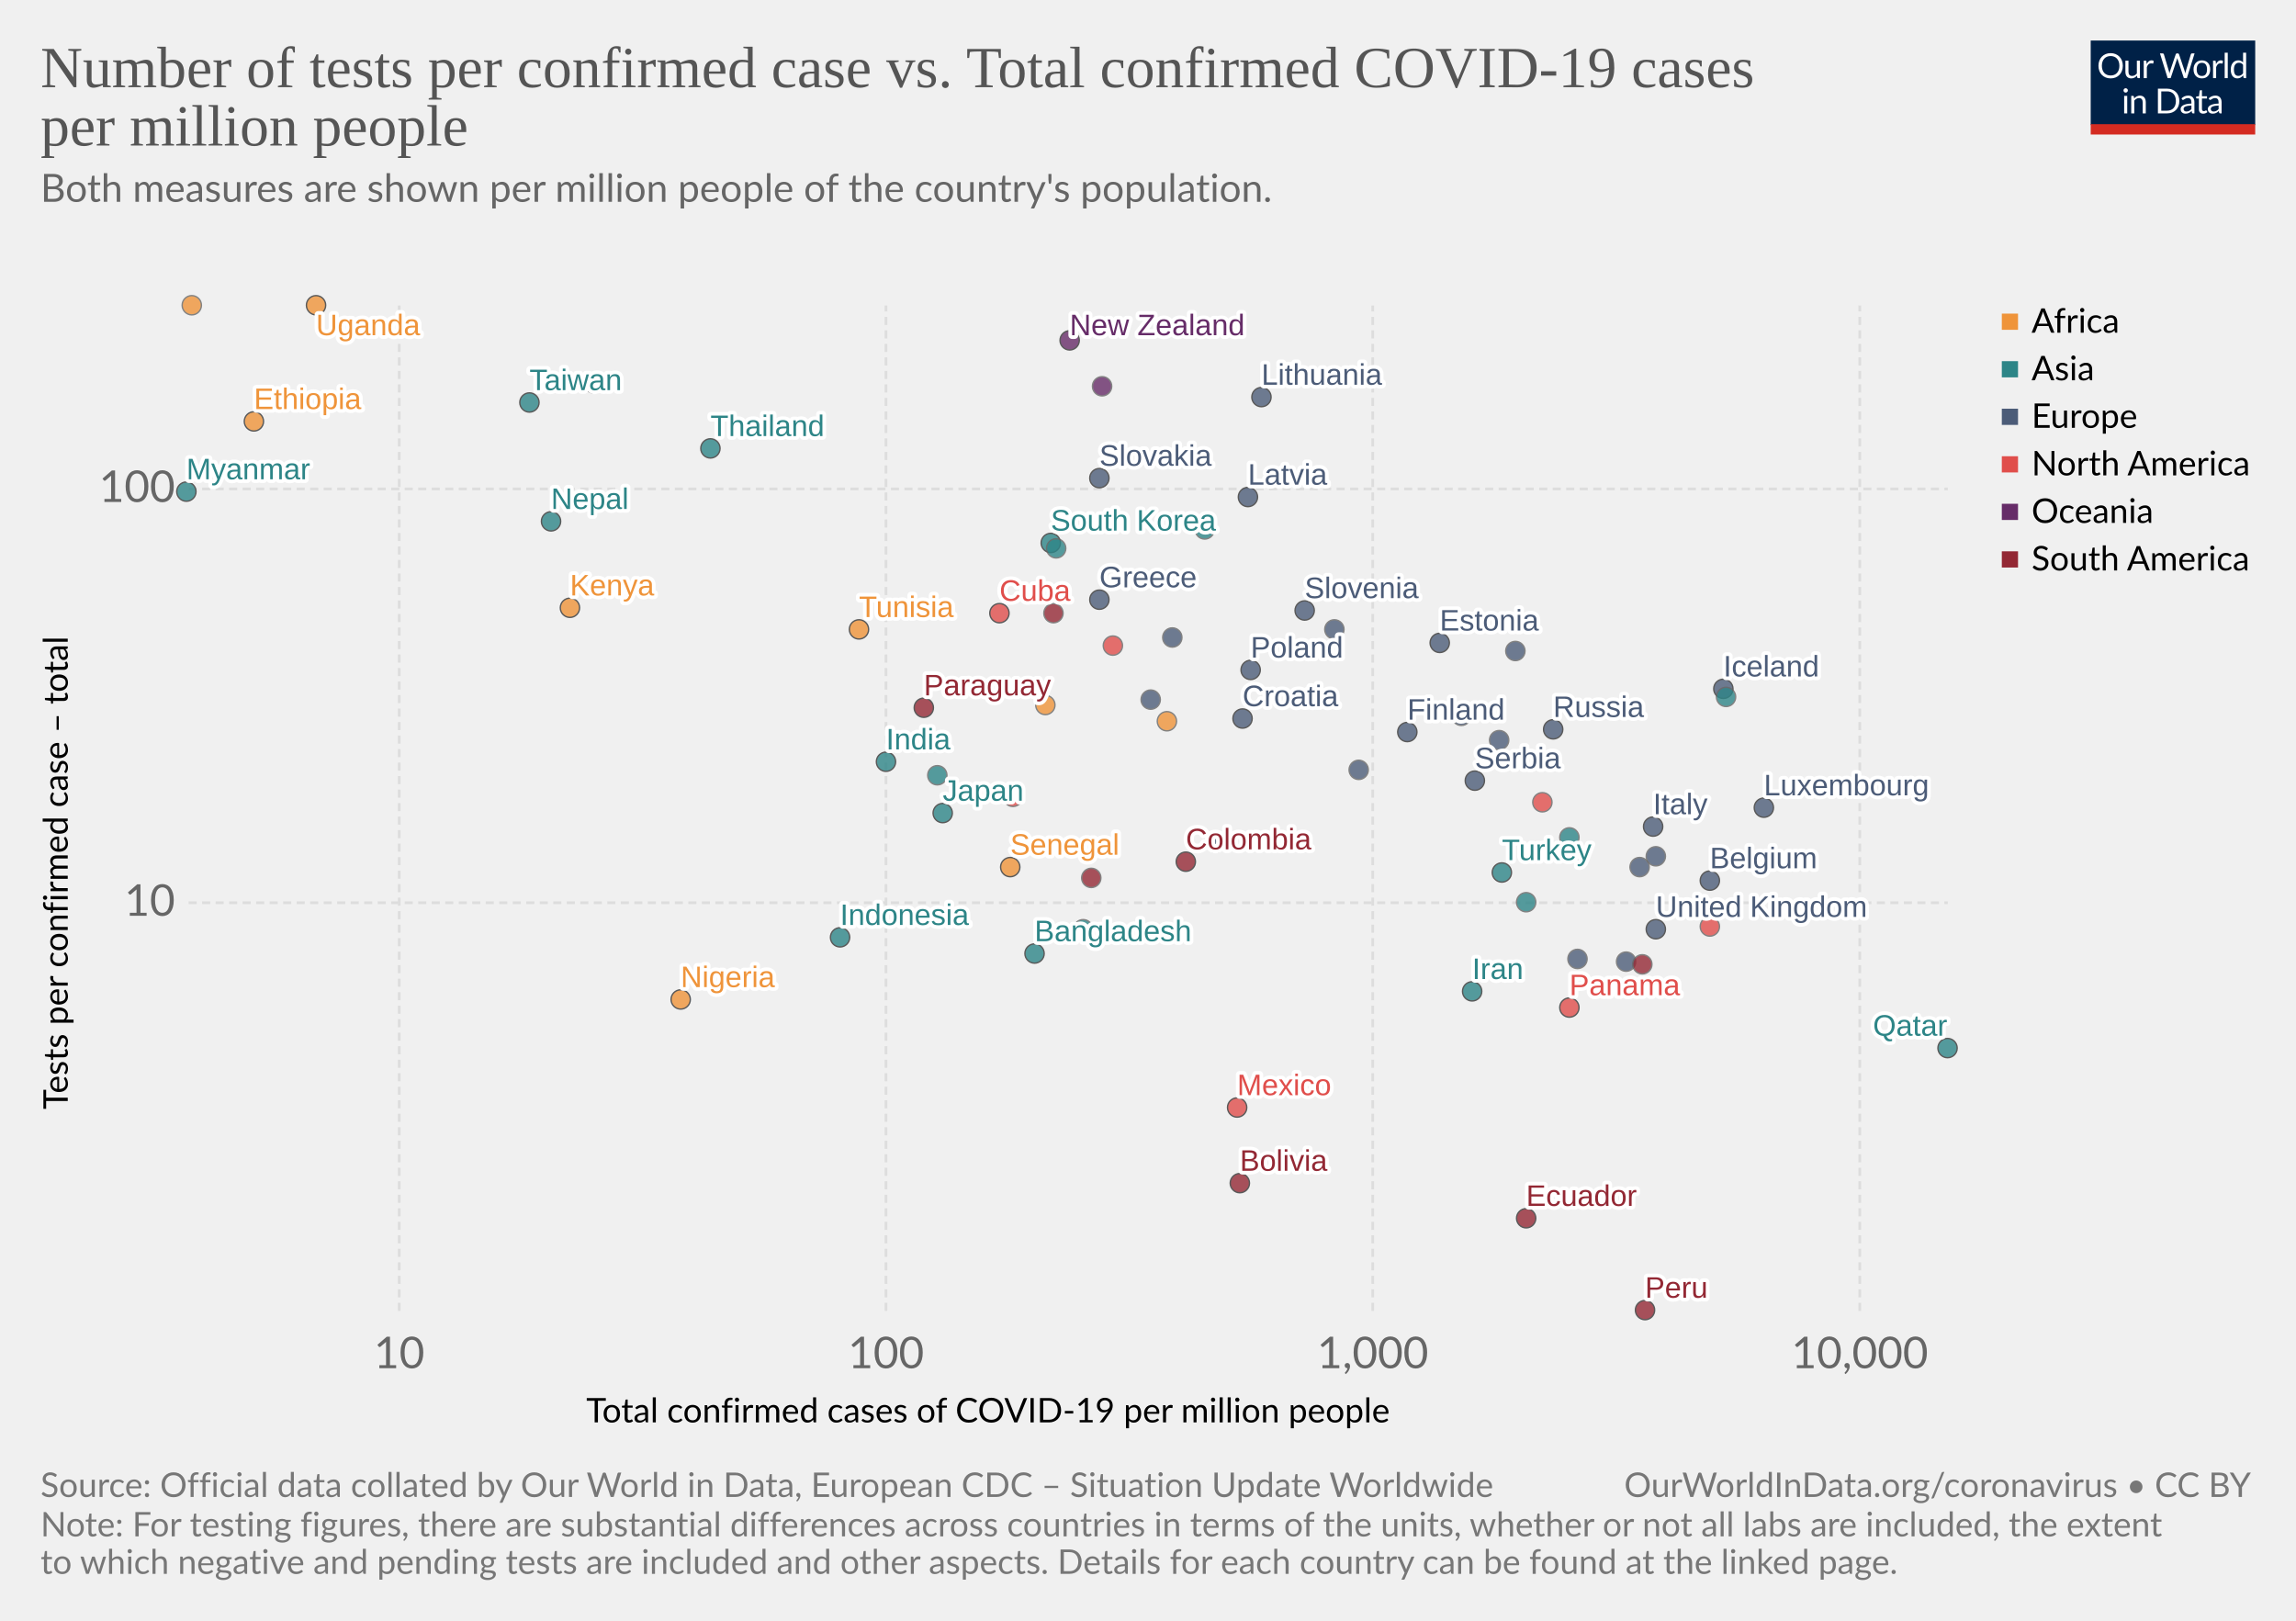
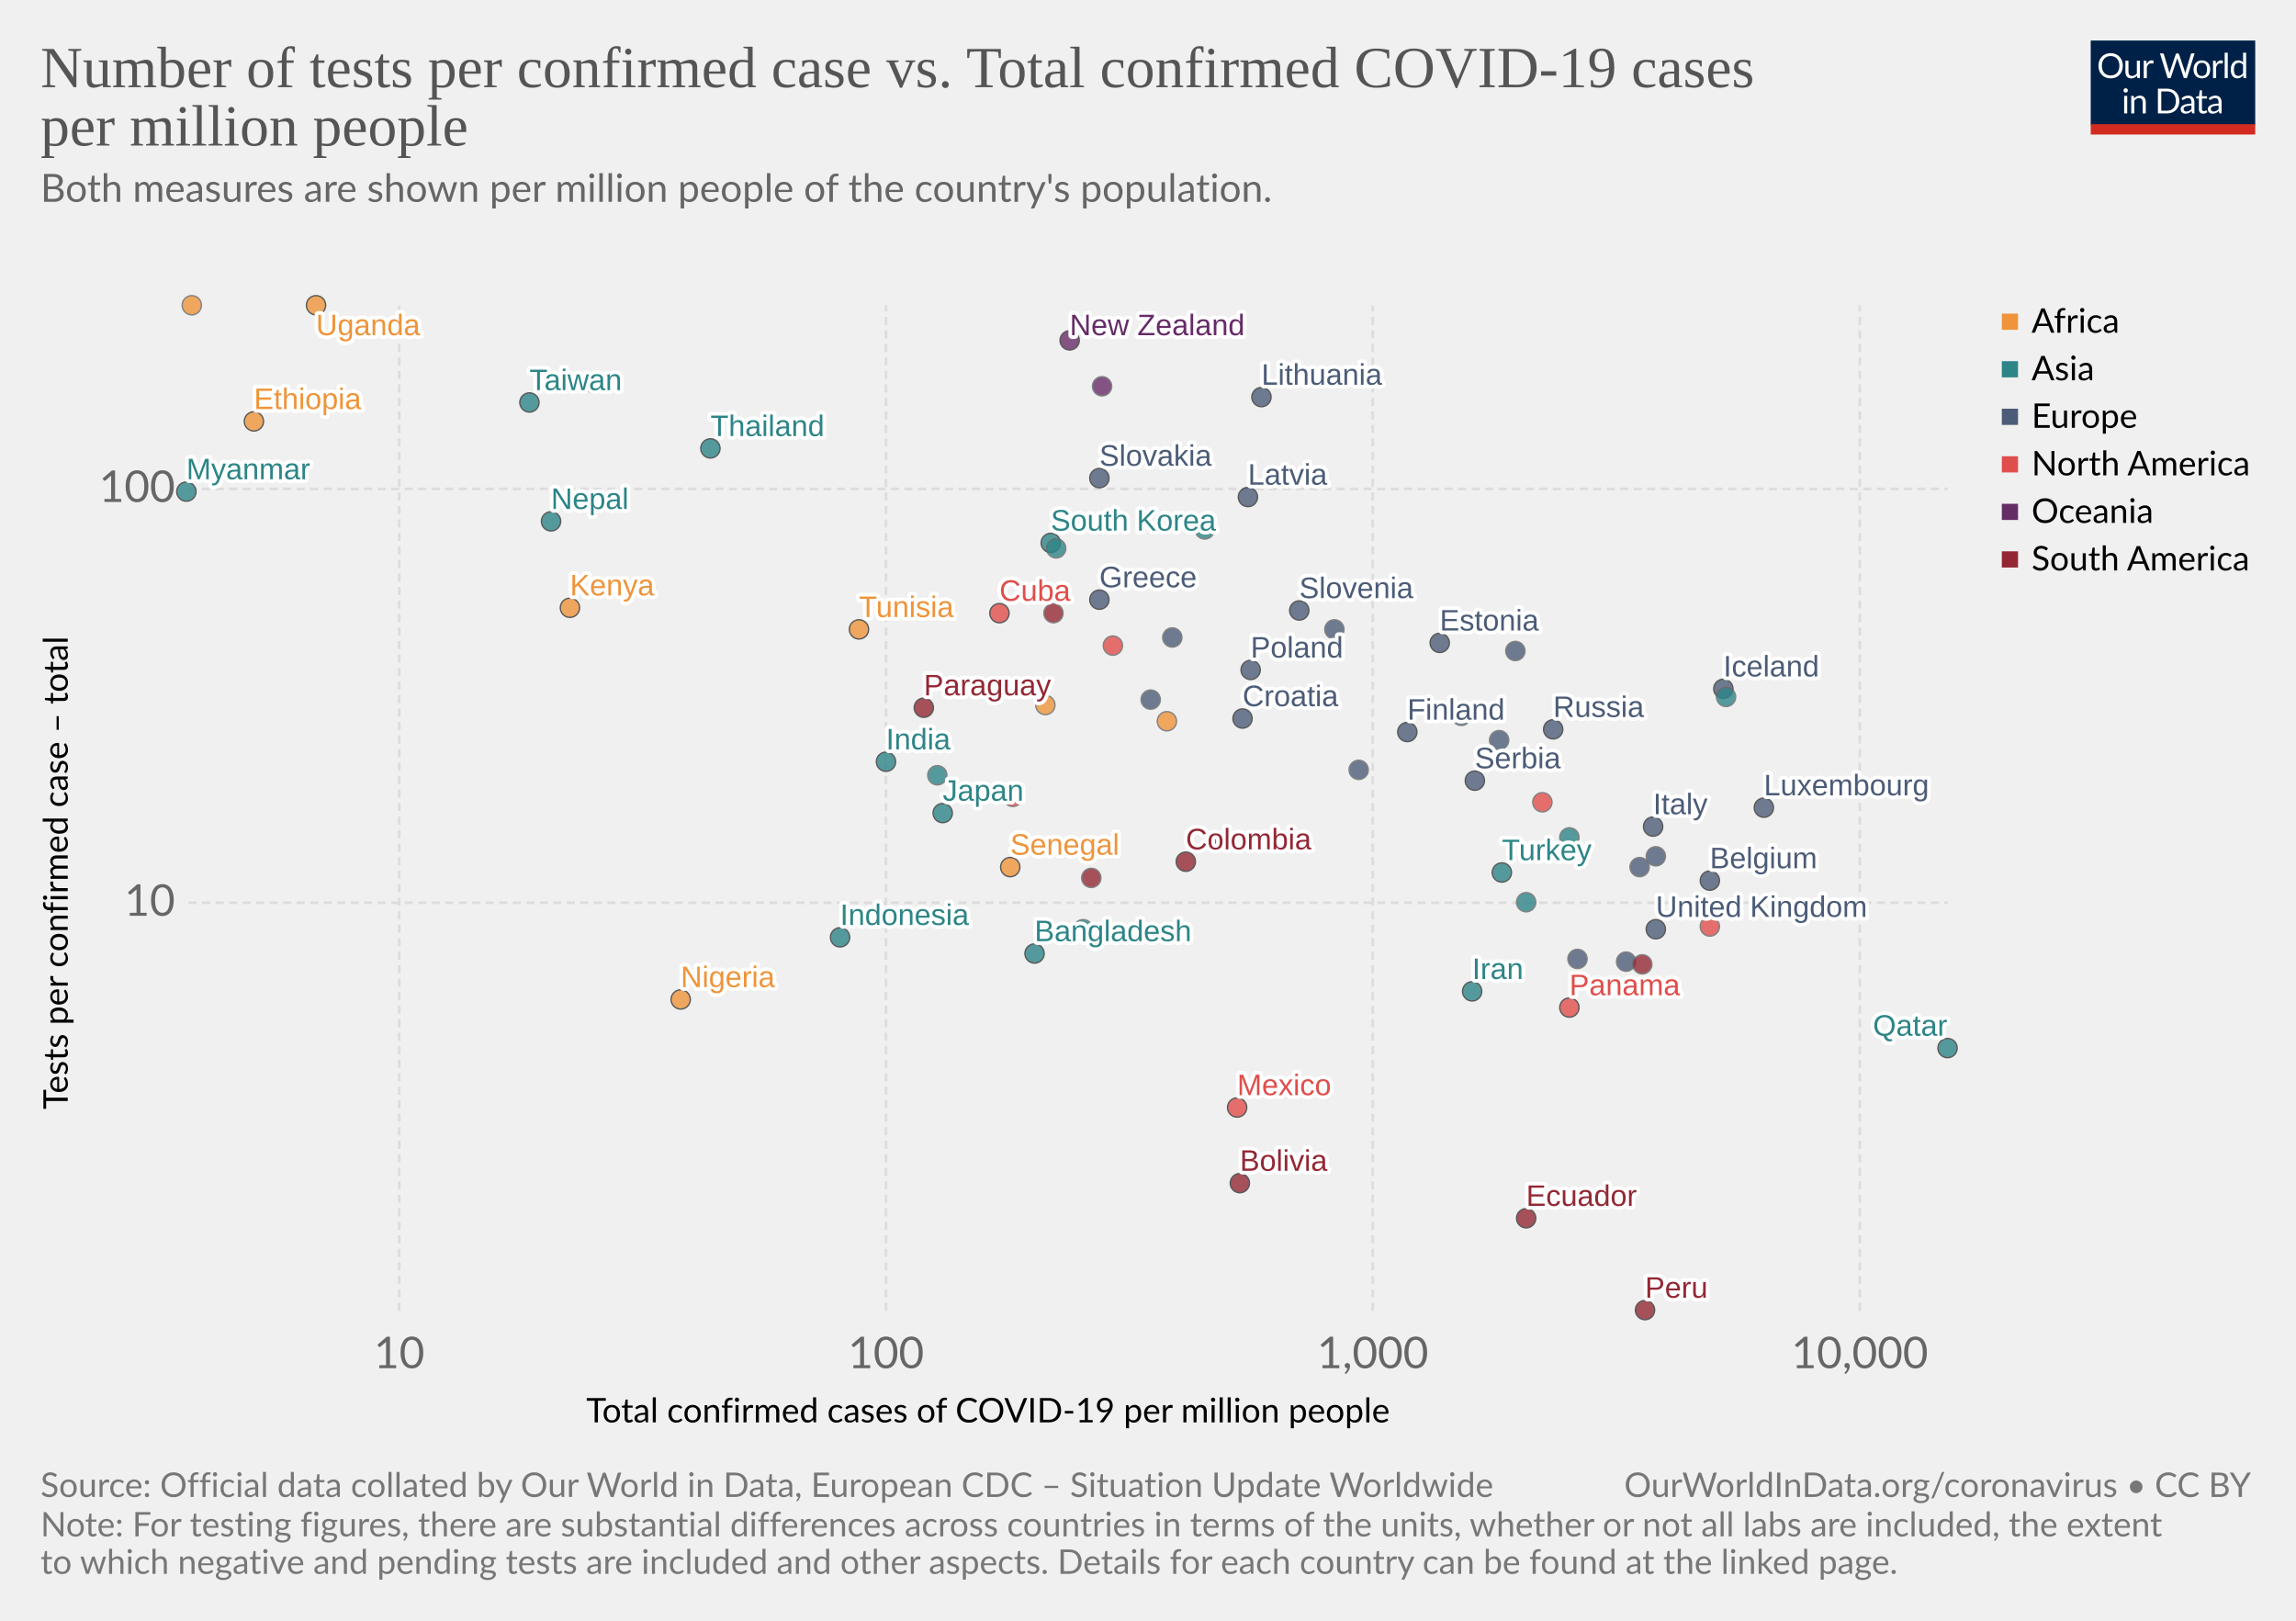
<svg xmlns="http://www.w3.org/2000/svg" version="1.1" style="background-color:#fff;-webkit-font-smoothing:antialiased" width="850" height="600" viewBox="0 0 850 600" font-family="Lato,'Helvetica Neue',Helvetica,Arial,sans-serif" font-size="18" text-rendering="optimizeLegibility">
  <g class="HeaderView">
    <g transform="matrix(.29 0 0 .29 774 15)">
      <svg width="210" height="120" viewBox="0 0 210 120" fill="none">
        <g clip-path="url(#clip0)">
          <path d="M0 0h210v107.89H0V0z" fill="#002147" />
          <path d="M40.98 32.25c0 2.36-.38 4.53-1.12 6.51a14.26 14.26 0 01-8.1 8.4c-1.9.78-4.02 1.17-6.34 1.17-2.31 0-4.42-.39-6.33-1.17a14.31 14.31 0 01-8.08-8.4 18.29 18.29 0 01-1.12-6.51c0-2.36.38-4.53 1.12-6.5.75-1.97 1.8-3.67 3.17-5.1 1.37-1.43 3-2.55 4.9-3.34 1.92-.8 4.03-1.19 6.34-1.19 2.32 0 4.43.4 6.34 1.19 1.92.8 3.56 1.9 4.93 3.34a14.87 14.87 0 013.17 5.1 18.1 18.1 0 011.12 6.5zm-4.38 0c0-1.94-.26-3.68-.8-5.22a10.91 10.91 0 00-2.24-3.89 9.68 9.68 0 00-3.52-2.46 11.95 11.95 0 00-4.62-.86c-1.68 0-3.21.28-4.6.86a9.88 9.88 0 00-3.54 2.46 10.91 10.91 0 00-2.24 3.9c-.53 1.53-.8 3.27-.8 5.2 0 1.94.27 3.68.8 5.22a11.17 11.17 0 002.24 3.9 10.01 10.01 0 003.55 2.44c1.38.56 2.9.83 4.6.83 1.7 0 3.24-.27 4.61-.83a9.8 9.8 0 003.52-2.44 11.17 11.17 0 002.25-3.9c.53-1.54.8-3.28.8-5.21zm26.22-6.54V48H60.5c-.56 0-.9-.27-1.05-.81l-.31-2.4a12.45 12.45 0 01-3.26 2.6c-1.2.64-2.58.96-4.13.96-1.22 0-2.3-.2-3.24-.6a6.52 6.52 0 01-2.33-1.7 7.37 7.37 0 01-1.43-2.67c-.3-1.04-.46-2.2-.46-3.45V25.7h3.91v14.22c0 1.68.38 2.99 1.15 3.91.77.93 1.96 1.39 3.54 1.39 1.16 0 2.24-.27 3.23-.82a10.42 10.42 0 002.8-2.28V25.7h3.91zm8.61 4.47a9.94 9.94 0 012.6-3.56 5.64 5.64 0 013.76-1.3c.47 0 .92.05 1.34.15.44.1.83.27 1.17.49L80 28.88c-.09.37-.3.55-.66.55-.2 0-.5-.04-.9-.13a6.21 6.21 0 00-3.24.18c-.54.2-1.03.5-1.47.92-.42.4-.81.9-1.17 1.5-.33.58-.64 1.26-.92 2.02V48h-3.94V25.71h2.25c.42 0 .72.08.88.25.16.16.27.44.33.83l.26 3.39zm61.16-13.7L122.75 48h-3.82l-7.99-24.05a21.95 21.95 0 01-.42-1.58 38.36 38.36 0 01-.44 1.58L102.05 48h-3.83L88.4 16.47h3.54c.38 0 .7.1.95.29.26.2.43.43.5.73l6.52 21.9c.1.4.2.83.28 1.28.1.46.2.94.29 1.46l.3-1.46c.12-.47.25-.9.38-1.27l7.41-21.91c.1-.25.26-.48.51-.69.27-.22.58-.33.95-.33h1.23c.38 0 .69.1.92.29.24.2.41.43.53.73l7.4 21.9a28.4 28.4 0 01.68 2.62 29.52 29.52 0 01.52-2.61l6.54-21.91c.07-.27.23-.5.48-.7.27-.21.58-.32.95-.32h3.32zm9.35 8.88c1.63 0 3.1.27 4.4.82a9.43 9.43 0 015.46 5.94c.5 1.4.74 2.98.74 4.73 0 1.76-.25 3.34-.74 4.75a9.43 9.43 0 01-5.46 5.92c-1.3.52-2.77.79-4.4.79-1.64 0-3.12-.27-4.44-.8a9.42 9.42 0 01-3.35-2.3c-.92-1-1.63-2.2-2.13-3.61-.49-1.41-.73-3-.73-4.75s.24-3.33.73-4.73c.5-1.43 1.2-2.64 2.13-3.63.93-1 2.04-1.77 3.35-2.31 1.32-.55 2.8-.82 4.44-.82zm0 19.89c2.2 0 3.84-.73 4.93-2.2 1.08-1.48 1.63-3.54 1.63-6.18 0-2.66-.55-4.72-1.63-6.2-1.09-1.49-2.73-2.23-4.93-2.23-1.12 0-2.09.2-2.93.57-.82.39-1.5.94-2.06 1.65-.55.72-.96 1.61-1.24 2.67-.26 1.04-.4 2.22-.4 3.54 0 2.64.55 4.7 1.64 6.18 1.1 1.47 2.76 2.2 4.99 2.2zm17.97-15.07a9.94 9.94 0 012.6-3.56 5.64 5.64 0 013.76-1.3c.47 0 .91.05 1.34.15.44.1.83.27 1.16.49l-.28 2.92c-.09.37-.31.55-.66.55-.2 0-.5-.04-.9-.13a6.2 6.2 0 00-3.24.18c-.54.2-1.03.5-1.47.92-.43.4-.82.9-1.17 1.5a13.1 13.1 0 00-.92 2.02V48h-3.94V25.71h2.24c.43 0 .72.08.88.25.17.16.28.44.33.83l.27 3.39zm15.04-14.59V48h-3.92V15.6h3.92zm19.55 15.43a6.22 6.22 0 00-2.38-2.05 6.7 6.7 0 00-2.86-.6c-2.07 0-3.66.75-4.77 2.23-1.12 1.48-1.68 3.6-1.68 6.33 0 1.46.13 2.7.38 3.74a7.29 7.29 0 001.1 2.56 4.35 4.35 0 001.78 1.45c.7.3 1.5.46 2.4.46 1.29 0 2.41-.3 3.36-.88a9.6 9.6 0 002.67-2.49V31.02zm3.91-15.43V48h-2.33c-.56 0-.9-.27-1.06-.81l-.35-2.71a12.13 12.13 0 01-3.25 2.77 8.28 8.28 0 01-4.23 1.06 7.31 7.31 0 01-6.14-2.9c-.73-.96-1.3-2.15-1.69-3.57a18.35 18.35 0 01.07-9.48 11.29 11.29 0 011.89-3.7 8.7 8.7 0 017.06-3.34 7.96 7.96 0 016.12 2.62V15.59h3.91zM46.61 70.71V93H42.7V70.71h3.91zm.84-7c0 .39-.08.75-.24 1.09-.15.32-.35.61-.62.88-.25.25-.55.44-.9.59a2.67 2.67 0 01-2.16 0 2.9 2.9 0 01-1.45-1.47 2.67 2.67 0 010-2.16c.15-.35.35-.65.6-.9.25-.27.53-.47.85-.62a2.67 2.67 0 012.16 0c.35.15.65.35.9.62.27.25.47.55.62.9.16.34.24.7.24 1.08zm7.97 10.24c.49-.54 1-1.04 1.54-1.48a9.85 9.85 0 013.66-1.84 8.96 8.96 0 015.43.35c.94.4 1.72.97 2.33 1.71.63.74 1.11 1.62 1.43 2.67.32 1.04.49 2.19.49 3.45V93h-3.94V78.81c0-1.69-.4-3-1.17-3.92-.76-.93-1.93-1.4-3.5-1.4-1.15 0-2.24.27-3.25.83-1 .56-1.92 1.31-2.77 2.27V93h-3.94V70.71h2.35c.56 0 .9.28 1.04.82l.3 2.42zm57.7 3.3c0 2.36-.37 4.5-1.11 6.44a14.3 14.3 0 01-3.17 4.98c-1.37 1.37-3 2.45-4.93 3.2-1.9.76-4.02 1.13-6.33 1.13H85.8V61.47h11.77c2.31 0 4.42.39 6.33 1.15a13.8 13.8 0 018.1 8.18 17.75 17.75 0 011.12 6.45zm-4.37 0c0-1.94-.26-3.67-.8-5.2a10.94 10.94 0 00-2.23-3.87 9.57 9.57 0 00-3.53-2.42 12.23 12.23 0 00-4.61-.83h-7.5v24.62h7.5c1.7 0 3.24-.28 4.61-.84a9.7 9.7 0 003.53-2.4 10.94 10.94 0 002.24-3.87c.53-1.53.8-3.26.8-5.2zm19.8 5.72c-1.8.06-3.34.2-4.62.44-1.26.22-2.3.51-3.1.88-.8.36-1.37.8-1.74 1.3-.35.5-.53 1.05-.53 1.67 0 .58.1 1.1.3 1.52a3 3 0 00.76 1.05c.34.27.73.46 1.17.6.45.11.94.17 1.45.17a7.28 7.28 0 003.5-.81 11.95 11.95 0 002.82-2.2v-4.62zm-12.65-9.11a12.73 12.73 0 013.98-2.66c1.43-.59 3-.88 4.73-.88 1.25 0 2.36.2 3.33.61a6.81 6.81 0 013.94 4.38c.33 1.04.5 2.19.5 3.43V93h-1.74a1.8 1.8 0 01-.88-.18c-.2-.13-.36-.38-.48-.74l-.44-2.12c-.59.55-1.16 1.03-1.72 1.46a9.48 9.48 0 01-3.74 1.7c-.69.15-1.46.23-2.3.23-.87 0-1.69-.12-2.45-.35a5.34 5.34 0 01-3.34-2.93 6.64 6.64 0 01-.49-2.64c0-.88.25-1.72.73-2.53a6.33 6.33 0 012.35-2.17c1.09-.63 2.5-1.15 4.25-1.54 1.75-.41 3.89-.65 6.42-.7v-1.75c0-1.73-.37-3.03-1.12-3.91-.75-.9-1.84-1.34-3.28-1.34-.97 0-1.78.12-2.44.37-.64.23-1.2.5-1.7.81l-1.23.82c-.33.23-.67.35-1 .35-.27 0-.5-.07-.69-.2a2.1 2.1 0 01-.48-.53l-.7-1.25zm27.67 19.5c-1.76 0-3.12-.5-4.07-1.48-.94-.98-1.41-2.4-1.41-4.25V74h-2.68a.9.9 0 01-.6-.2c-.16-.14-.24-.36-.24-.66v-1.56l3.65-.46.9-6.89c.05-.22.14-.4.29-.52a.88.88 0 01.62-.22H142v7.67h6.44V74h-6.44v13.38c0 .94.22 1.63.68 2.09.45.45 1.04.68 1.76.68a3.21 3.21 0 001.85-.53l.55-.35c.16-.12.3-.18.41-.18.2 0 .4.13.55.38l1.15 1.87a7.45 7.45 0 01-2.44 1.5c-.96.35-1.94.52-2.95.52zm19.68-10.4c-1.8.07-3.34.21-4.62.45-1.26.22-2.3.51-3.1.88-.8.36-1.37.8-1.74 1.3-.35.5-.53 1.05-.53 1.67 0 .58.1 1.1.3 1.52.18.42.44.77.76 1.05.34.27.73.46 1.17.6.45.11.94.17 1.45.17a7.3 7.3 0 003.5-.81 12.04 12.04 0 002.82-2.2v-4.62zm-12.65-9.1a12.72 12.72 0 013.99-2.66c1.42-.59 3-.88 4.72-.88 1.25 0 2.36.2 3.33.61a6.81 6.81 0 013.94 4.38c.33 1.04.5 2.19.5 3.43V93h-1.74a1.8 1.8 0 01-.88-.18c-.2-.13-.36-.38-.48-.74l-.44-2.12c-.59.55-1.16 1.03-1.72 1.46a9.48 9.48 0 01-3.74 1.7c-.69.15-1.46.23-2.3.23-.87 0-1.69-.12-2.45-.35a5.33 5.33 0 01-3.34-2.93 6.62 6.62 0 01-.49-2.64c0-.88.25-1.72.73-2.53a6.33 6.33 0 012.35-2.17c1.09-.63 2.5-1.15 4.25-1.54 1.74-.41 3.89-.65 6.42-.7v-1.75c0-1.73-.37-3.03-1.12-3.91-.75-.9-1.84-1.34-3.28-1.34-.97 0-1.78.12-2.44.37-.64.23-1.2.5-1.7.81-.46.3-.87.57-1.22.82-.34.23-.68.35-1.02.35-.26 0-.49-.07-.68-.2-.19-.14-.35-.32-.48-.53l-.7-1.25z" fill="#fff" />
          <path fill="#D42B21" d="M0 106.79h210V120H0z" />
        </g>
        <defs>
          <clipPath id="clip0">
            <path fill="#fff" d="M0 0h210v120H0z" />
          </clipPath>
        </defs>
      </svg>
    </g>
    <a href="https://ourworldindata.org/grapher/number-of-tests-per-confirmed-case-vs-total-confirmed-cases-of-covid-19-per-million-people" target="_blank" font-family="&quot;Playfair Display&quot;,Georgia,&quot;Times New Roman&quot;,serif">
      <text font-size="21.6" x="15" y="32.3" fill="#555">
        <tspan x="15" y="32.28">Number of tests per confirmed case vs. Total confirmed COVID-19 cases</tspan>
        <tspan x="15" y="53.88">per million people</tspan>
      </text>
    </a>
    <text font-size="14.4" x="15" y="74.7" fill="#666">
      <tspan x="15" y="74.72">Both measures are shown per million people of the country's population.</tspan>
      <tspan x="15" y="90.56" />
    </text>
  </g>
  <g>
    <g class="AxisBoxView">
      <g class="HorizontalAxis">
        <text font-size="12.6" x="217" y="526.6">
          <tspan x="217.03" y="526.58">Total confirmed cases of COVID-19 per million people</tspan>
        </text>
        <text x="147.8" y="506.5" fill="#666" text-anchor="middle" font-size="16.2">10</text>
        <text x="328" y="506.5" fill="#666" text-anchor="middle" font-size="16.2">100</text>
        <text x="508.2" y="506.5" fill="#666" text-anchor="middle" font-size="16.2">1,000</text>
        <text x="688.5" y="506.5" fill="#666" text-anchor="middle" font-size="16.2">10,000</text>
      </g>
      <g class="VerticalAxis">
        <text font-size="12.6" x="-410.7" y="25.1" transform="rotate(-90)">
          <tspan x="-410.69" y="25.08">Tests per confirmed case – total</tspan>
        </text>
        <text x="64.82" y="334.2" fill="#666" dominant-baseline="middle" text-anchor="end" font-size="16.2">10</text>
        <text x="64.82" y="181" fill="#666" dominant-baseline="middle" text-anchor="end" font-size="16.2">100</text>
      </g>
      <g class="AxisGridLines" stroke="#ddd" stroke-dasharray="3,2">
        <path d="M69.82 334.2h651.27M69.82 181h651.27" />
      </g>
      <g class="AxisGridLines" stroke="#ddd" stroke-dasharray="3,2">
        <path d="M147.8 485.3V113.1M328 485.3V113.1M508.2 485.3V113.1M688.5 485.3V113.1" />
      </g>
    </g>
    <g class="PointsWithLabels clickable" clip-path="url(#a)" font-family="Arial, sans-serif">
      <path fill="rgba(255,255,255,0)" d="M69.82 113.1H721.1v372.2H69.82z" />
      <defs>
        <clipPath id="a">
          <path d="M59.82 103.1H731.1v392.2H59.82z" />
        </clipPath>
      </defs>
      <g class="key-South-Korea_0">
        <circle cx="389" cy="201" r="3.57" fill="#2D8587" opacity=".8" stroke="#333" stroke-width=".5" />
      </g>
      <g class="key-Nepal_0">
        <circle cx="204" cy="193" r="3.57" fill="#2D8587" opacity=".8" stroke="#333" stroke-width=".5" />
      </g>
      <g class="key-Finland_0">
        <circle cx="521" cy="271" r="3.57" fill="#4C5C78" opacity=".8" stroke="#333" stroke-width=".5" />
      </g>
      <g class="key-United-Kingdom_0">
        <circle cx="613" cy="344" r="3.57" fill="#4C5C78" opacity=".8" stroke="#333" stroke-width=".5" />
      </g>
      <g class="key-Japan_0">
        <circle cx="349" cy="301" r="3.57" fill="#2D8587" opacity=".8" stroke="#333" stroke-width=".5" />
      </g>
      <g class="key-Malaysia_0">
        <circle cx="391" cy="203" r="3.57" fill="#2D8587" opacity=".8" stroke="#666" stroke-width=".5" />
      </g>
      <g class="key-Italy_0">
        <circle cx="612" cy="306" r="3.57" fill="#4C5C78" opacity=".8" stroke="#333" stroke-width=".5" />
      </g>
+       <g class="key-Switzerland_0">
+         <circle cx="607" cy="321" r="3.57" fill="#4C5C78" opacity=".8" stroke="#666" stroke-width=".5" />
+       </g>
      <g class="key-Austria_0">
        <circle cx="555" cy="274" r="3.57" fill="#4C5C78" opacity=".8" stroke="#666" stroke-width=".5" />
      </g>
-       <g class="key-Switzerland_0">
-         <circle cx="607" cy="321" r="3.57" fill="#4C5C78" opacity=".8" stroke="#666" stroke-width=".5" />
-       </g>
      <g class="key-Estonia_0">
        <circle cx="533" cy="238" r="3.57" fill="#4C5C78" opacity=".8" stroke="#333" stroke-width=".5" />
      </g>
      <g class="key-Lithuania_0">
        <circle cx="467" cy="147" r="3.57" fill="#4C5C78" opacity=".8" stroke="#333" stroke-width=".5" />
      </g>
      <g class="key-Iceland_0">
        <circle cx="638" cy="255" r="3.57" fill="#4C5C78" opacity=".8" stroke="#333" stroke-width=".5" />
      </g>
      <g class="key-Mexico_0">
        <circle cx="458" cy="410" r="3.57" fill="#E04E4B" opacity=".8" stroke="#333" stroke-width=".5" />
      </g>
+       <g class="key-Sweden_0">
+         <circle cx="602" cy="356" r="3.57" fill="#4C5C78" opacity=".8" stroke="#666" stroke-width=".5" />
+       </g>
      <g class="key-Belgium_0">
        <circle cx="633" cy="326" r="3.57" fill="#4C5C78" opacity=".8" stroke="#333" stroke-width=".5" />
      </g>
-       <g class="key-Sweden_0">
-         <circle cx="602" cy="356" r="3.57" fill="#4C5C78" opacity=".8" stroke="#666" stroke-width=".5" />
-       </g>
      <g class="key-Czech-Republic_0">
        <circle cx="494" cy="233" r="3.57" fill="#4C5C78" opacity=".8" stroke="#666" stroke-width=".5" />
      </g>
      <g class="key-Belarus_0">
        <circle cx="613" cy="317" r="3.57" fill="#4C5C78" opacity=".8" stroke="#666" stroke-width=".5" />
      </g>
      <g class="key-Croatia_0">
        <circle cx="460" cy="266" r="3.57" fill="#4C5C78" opacity=".8" stroke="#333" stroke-width=".5" />
      </g>
      <g class="key-Greece_0">
        <circle cx="407" cy="222" r="3.57" fill="#4C5C78" opacity=".8" stroke="#333" stroke-width=".5" />
      </g>
      <g class="key-Latvia_0">
        <circle cx="462" cy="184" r="3.57" fill="#4C5C78" opacity=".8" stroke="#333" stroke-width=".5" />
      </g>
      <g class="key-Senegal_0">
        <circle cx="374" cy="321" r="3.57" fill="#EF943A" opacity=".8" stroke="#333" stroke-width=".5" />
      </g>
      <g class="key-Poland_0">
        <circle cx="463" cy="248" r="3.57" fill="#4C5C78" opacity=".8" stroke="#333" stroke-width=".5" />
      </g>
      <g class="key-Bahrain_0">
        <circle cx="639" cy="258" r="3.57" fill="#2D8587" opacity=".8" stroke="#666" stroke-width=".5" />
      </g>
      <g class="key-Russia_0">
        <circle cx="575" cy="270" r="3.57" fill="#4C5C78" opacity=".8" stroke="#333" stroke-width=".5" />
      </g>
      <g class="key-Hungary_0">
        <circle cx="434" cy="236" r="3.57" fill="#4C5C78" opacity=".8" stroke="#666" stroke-width=".5" />
      </g>
      <g class="key-South-Africa_0">
        <circle cx="432" cy="267" r="3.57" fill="#EF943A" opacity=".8" stroke="#666" stroke-width=".5" />
      </g>
      <g class="key-Taiwan_0">
        <circle cx="196" cy="149" r="3.57" fill="#2D8587" opacity=".8" stroke="#333" stroke-width=".5" />
      </g>
      <g class="key-United-States_0">
        <circle cx="633" cy="343" r="3.57" fill="#E04E4B" opacity=".8" stroke="#666" stroke-width=".5" />
      </g>
      <g class="key-Colombia_0">
        <circle cx="439" cy="319" r="3.57" fill="#932834" opacity=".8" stroke="#333" stroke-width=".5" />
      </g>
      <g class="key-Peru_0">
        <circle cx="609" cy="485" r="3.57" fill="#932834" opacity=".8" stroke="#333" stroke-width=".5" />
      </g>
      <g class="key-Serbia_0">
        <circle cx="546" cy="289" r="3.57" fill="#4C5C78" opacity=".8" stroke="#333" stroke-width=".5" />
      </g>
      <g class="key-Bangladesh_0">
        <circle cx="383" cy="353" r="3.57" fill="#2D8587" opacity=".8" stroke="#333" stroke-width=".5" />
      </g>
      <g class="key-New-Zealand_0">
        <circle cx="396" cy="126" r="3.57" fill="#662C68" opacity=".8" stroke="#333" stroke-width=".5" />
      </g>
      <g class="key-Panama_0">
        <circle cx="581" cy="373" r="3.57" fill="#E04E4B" opacity=".8" stroke="#333" stroke-width=".5" />
      </g>
      <g class="key-Paraguay_0">
        <circle cx="342" cy="262" r="3.57" fill="#932834" opacity=".8" stroke="#333" stroke-width=".5" />
      </g>
      <g class="key-Tunisia_0">
        <circle cx="318" cy="233" r="3.57" fill="#EF943A" opacity=".8" stroke="#333" stroke-width=".5" />
      </g>
      <g class="key-Costa-Rica_0">
        <circle cx="375" cy="295" r="3.57" fill="#E04E4B" opacity=".8" stroke="#666" stroke-width=".5" />
      </g>
      <g class="key-Pakistan_0">
        <circle cx="401" cy="344" r="3.57" fill="#2D8587" opacity=".8" stroke="#666" stroke-width=".5" />
      </g>
      <g class="key-Romania_0">
        <circle cx="503" cy="285" r="3.57" fill="#4C5C78" opacity=".8" stroke="#666" stroke-width=".5" />
      </g>
      <g class="key-Slovenia_0">
-         <circle cx="483" cy="226" r="3.57" fill="#4C5C78" opacity=".8" stroke="#333" stroke-width=".5" />
+         <circle cx="481" cy="226" r="3.57" fill="#4C5C78" opacity=".8" stroke="#333" stroke-width=".5" />
      </g>
      <g class="key-India_0">
        <circle cx="328" cy="282" r="3.57" fill="#2D8587" opacity=".8" stroke="#333" stroke-width=".5" />
      </g>
      <g class="key-Qatar_0">
        <circle cx="721" cy="388" r="3.57" fill="#2D8587" opacity=".8" stroke="#333" stroke-width=".5" />
      </g>
      <g class="key-Kazakhstan_0">
        <circle cx="446" cy="196" r="3.57" fill="#2D8587" opacity=".8" stroke="#666" stroke-width=".5" />
      </g>
      <g class="key-Netherlands_0">
        <circle cx="584" cy="355" r="3.57" fill="#4C5C78" opacity=".8" stroke="#666" stroke-width=".5" />
      </g>
      <g class="key-Slovakia_0">
        <circle cx="407" cy="177" r="3.57" fill="#4C5C78" opacity=".8" stroke="#333" stroke-width=".5" />
      </g>
      <g class="key-Indonesia_0">
        <circle cx="311" cy="347" r="3.57" fill="#2D8587" opacity=".8" stroke="#333" stroke-width=".5" />
      </g>
      <g class="key-Maldives_0">
        <circle cx="581" cy="310" r="3.57" fill="#2D8587" opacity=".8" stroke="#666" stroke-width=".5" />
      </g>
      <g class="key-Norway_0">
        <circle cx="541" cy="265" r="3.57" fill="#4C5C78" opacity=".8" stroke="#666" stroke-width=".5" />
      </g>
      <g class="key-Denmark_0">
        <circle cx="561" cy="241" r="3.57" fill="#4C5C78" opacity=".8" stroke="#666" stroke-width=".5" />
      </g>
      <g class="key-Ethiopia_0">
        <circle cx="94" cy="156" r="3.57" fill="#EF943A" opacity=".8" stroke="#333" stroke-width=".5" />
      </g>
      <g class="key-Ghana_0">
        <circle cx="387" cy="261" r="3.57" fill="#EF943A" opacity=".8" stroke="#666" stroke-width=".5" />
      </g>
      <g class="key-Kenya_0">
        <circle cx="211" cy="225" r="3.57" fill="#EF943A" opacity=".8" stroke="#333" stroke-width=".5" />
      </g>
      <g class="key-Canada_0">
        <circle cx="571" cy="297" r="3.57" fill="#E04E4B" opacity=".8" stroke="#666" stroke-width=".5" />
      </g>
      <g class="key-Ecuador_0">
        <circle cx="565" cy="451" r="3.57" fill="#932834" opacity=".8" stroke="#333" stroke-width=".5" />
      </g>
      <g class="key-Turkey_0">
        <circle cx="556" cy="323" r="3.57" fill="#2D8587" opacity=".8" stroke="#333" stroke-width=".5" />
      </g>
      <g class="key-Bolivia_0">
        <circle cx="459" cy="438" r="3.57" fill="#932834" opacity=".8" stroke="#333" stroke-width=".5" />
      </g>
      <g class="key-Australia_0">
        <circle cx="408" cy="143" r="3.57" fill="#662C68" opacity=".8" stroke="#666" stroke-width=".5" />
      </g>
      <g class="key-Cuba_0">
        <circle cx="370" cy="227" r="3.57" fill="#E04E4B" opacity=".8" stroke="#333" stroke-width=".5" />
      </g>
      <g class="key-Uruguay_0">
        <circle cx="390" cy="227" r="3.57" fill="#932834" opacity=".8" stroke="#666" stroke-width=".5" />
      </g>
      <g class="key-Chile_0">
        <circle cx="608" cy="357" r="3.57" fill="#932834" opacity=".8" stroke="#666" stroke-width=".5" />
      </g>
      <g class="key-Luxembourg_0">
        <circle cx="653" cy="299" r="3.57" fill="#4C5C78" opacity=".8" stroke="#333" stroke-width=".5" />
      </g>
      <g class="key-Myanmar_0">
        <circle cx="69" cy="182" r="3.57" fill="#2D8587" opacity=".8" stroke="#333" stroke-width=".5" />
      </g>
      <g class="key-Iran_0">
        <circle cx="545" cy="367" r="3.57" fill="#2D8587" opacity=".8" stroke="#333" stroke-width=".5" />
      </g>
      <g class="key-Uganda_0">
        <circle cx="117" cy="113" r="3.57" fill="#EF943A" opacity=".8" stroke="#333" stroke-width=".5" />
      </g>
      <g class="key-Rwanda_0">
        <circle cx="220" cy="142" r="3.57" fill="#EF943A" opacity=".8" stroke="#666" stroke-width=".5" />
      </g>
      <g class="key-Argentina_0">
        <circle cx="404" cy="325" r="3.57" fill="#932834" opacity=".8" stroke="#666" stroke-width=".5" />
      </g>
      <g class="key-Nigeria_0">
        <circle cx="252" cy="370" r="3.57" fill="#EF943A" opacity=".8" stroke="#333" stroke-width=".5" />
      </g>
      <g class="key-Ukraine_0">
        <circle cx="450" cy="312" r="3.57" fill="#4C5C78" opacity=".8" stroke="#666" stroke-width=".5" />
      </g>
      <g class="key-Thailand_0">
        <circle cx="263" cy="166" r="3.57" fill="#2D8587" opacity=".8" stroke="#333" stroke-width=".5" />
      </g>
      <g class="key-El-Salvador_0">
        <circle cx="412" cy="239" r="3.57" fill="#E04E4B" opacity=".8" stroke="#666" stroke-width=".5" />
      </g>
      <g class="key-Bulgaria_0">
        <circle cx="426" cy="259" r="3.57" fill="#4C5C78" opacity=".8" stroke="#666" stroke-width=".5" />
      </g>
      <g class="key-Philippines_0">
        <circle cx="347" cy="287" r="3.57" fill="#2D8587" opacity=".8" stroke="#666" stroke-width=".5" />
      </g>
      <g class="key-Zimbabwe_0">
        <circle cx="71" cy="113" r="3.57" fill="#EF943A" opacity=".8" stroke="#666" stroke-width=".5" />
      </g>
      <g class="key-Saudi-Arabia_0">
        <circle cx="565" cy="334" r="3.57" fill="#2D8587" opacity=".8" stroke="#666" stroke-width=".5" />
      </g>
      <g class="backgroundLabels" fill="#333" font-size="11" font-weight="400">
        <text x="389" y="196.43" fill="#fff" stroke="#fff" stroke-linecap="round" stroke-linejoin="round" stroke-width=".25em">South Korea</text>
        <text x="389" y="196.43" fill="#2D8587">South Korea</text>
        <text x="204" y="188.43" fill="#fff" stroke="#fff" stroke-linecap="round" stroke-linejoin="round" stroke-width=".25em">Nepal</text>
        <text x="204" y="188.43" fill="#2D8587">Nepal</text>
        <text x="521" y="266.43" fill="#fff" stroke="#fff" stroke-linecap="round" stroke-linejoin="round" stroke-width=".25em">Finland</text>
        <text x="521" y="266.43" fill="#4C5C78">Finland</text>
        <text x="613" y="339.43" fill="#fff" stroke="#fff" stroke-linecap="round" stroke-linejoin="round" stroke-width=".25em">United Kingdom</text>
        <text x="613" y="339.43" fill="#4C5C78">United Kingdom</text>
        <text x="349" y="296.43" fill="#fff" stroke="#fff" stroke-linecap="round" stroke-linejoin="round" stroke-width=".25em">Japan</text>
        <text x="349" y="296.43" fill="#2D8587">Japan</text>
        <text x="612" y="301.43" fill="#fff" stroke="#fff" stroke-linecap="round" stroke-linejoin="round" stroke-width=".25em">Italy</text>
        <text x="612" y="301.43" fill="#4C5C78">Italy</text>
        <text x="533" y="233.43" fill="#fff" stroke="#fff" stroke-linecap="round" stroke-linejoin="round" stroke-width=".25em">Estonia</text>
        <text x="533" y="233.43" fill="#4C5C78">Estonia</text>
        <text x="467" y="142.43" fill="#fff" stroke="#fff" stroke-linecap="round" stroke-linejoin="round" stroke-width=".25em">Lithuania</text>
        <text x="467" y="142.43" fill="#4C5C78">Lithuania</text>
        <text x="638" y="250.43" fill="#fff" stroke="#fff" stroke-linecap="round" stroke-linejoin="round" stroke-width=".25em">Iceland</text>
        <text x="638" y="250.43" fill="#4C5C78">Iceland</text>
        <text x="458" y="405.43" fill="#fff" stroke="#fff" stroke-linecap="round" stroke-linejoin="round" stroke-width=".25em">Mexico</text>
        <text x="458" y="405.43" fill="#E04E4B">Mexico</text>
        <text x="633" y="321.43" fill="#fff" stroke="#fff" stroke-linecap="round" stroke-linejoin="round" stroke-width=".25em">Belgium</text>
        <text x="633" y="321.43" fill="#4C5C78">Belgium</text>
        <text x="460" y="261.43" fill="#fff" stroke="#fff" stroke-linecap="round" stroke-linejoin="round" stroke-width=".25em">Croatia</text>
        <text x="460" y="261.43" fill="#4C5C78">Croatia</text>
        <text x="407" y="217.43" fill="#fff" stroke="#fff" stroke-linecap="round" stroke-linejoin="round" stroke-width=".25em">Greece</text>
        <text x="407" y="217.43" fill="#4C5C78">Greece</text>
        <text x="462" y="179.43" fill="#fff" stroke="#fff" stroke-linecap="round" stroke-linejoin="round" stroke-width=".25em">Latvia</text>
        <text x="462" y="179.43" fill="#4C5C78">Latvia</text>
        <text x="374" y="316.43" fill="#fff" stroke="#fff" stroke-linecap="round" stroke-linejoin="round" stroke-width=".25em">Senegal</text>
        <text x="374" y="316.43" fill="#EF943A">Senegal</text>
        <text x="463" y="243.43" fill="#fff" stroke="#fff" stroke-linecap="round" stroke-linejoin="round" stroke-width=".25em">Poland</text>
        <text x="463" y="243.43" fill="#4C5C78">Poland</text>
        <text x="575" y="265.43" fill="#fff" stroke="#fff" stroke-linecap="round" stroke-linejoin="round" stroke-width=".25em">Russia</text>
        <text x="575" y="265.43" fill="#4C5C78">Russia</text>
        <text x="196" y="144.43" fill="#fff" stroke="#fff" stroke-linecap="round" stroke-linejoin="round" stroke-width=".25em">Taiwan</text>
        <text x="196" y="144.43" fill="#2D8587">Taiwan</text>
        <text x="439" y="314.43" fill="#fff" stroke="#fff" stroke-linecap="round" stroke-linejoin="round" stroke-width=".25em">Colombia</text>
        <text x="439" y="314.43" fill="#932834">Colombia</text>
        <text x="609" y="480.43" fill="#fff" stroke="#fff" stroke-linecap="round" stroke-linejoin="round" stroke-width=".25em">Peru</text>
        <text x="609" y="480.43" fill="#932834">Peru</text>
        <text x="546" y="284.43" fill="#fff" stroke="#fff" stroke-linecap="round" stroke-linejoin="round" stroke-width=".25em">Serbia</text>
        <text x="546" y="284.43" fill="#4C5C78">Serbia</text>
        <text x="383" y="348.43" fill="#fff" stroke="#fff" stroke-linecap="round" stroke-linejoin="round" stroke-width=".25em">Bangladesh</text>
        <text x="383" y="348.43" fill="#2D8587">Bangladesh</text>
        <text x="396" y="124.1" fill="#fff" stroke="#fff" stroke-linecap="round" stroke-linejoin="round" stroke-width=".25em">New Zealand</text>
        <text x="396" y="124.1" fill="#662C68">New Zealand</text>
        <text x="581" y="368.43" fill="#fff" stroke="#fff" stroke-linecap="round" stroke-linejoin="round" stroke-width=".25em">Panama</text>
        <text x="581" y="368.43" fill="#E04E4B">Panama</text>
        <text x="342" y="257.43" fill="#fff" stroke="#fff" stroke-linecap="round" stroke-linejoin="round" stroke-width=".25em">Paraguay</text>
        <text x="342" y="257.43" fill="#932834">Paraguay</text>
        <text x="318" y="228.43" fill="#fff" stroke="#fff" stroke-linecap="round" stroke-linejoin="round" stroke-width=".25em">Tunisia</text>
        <text x="318" y="228.43" fill="#EF943A">Tunisia</text>
-         <text x="483" y="221.43" fill="#fff" stroke="#fff" stroke-linecap="round" stroke-linejoin="round" stroke-width=".25em">Slovenia</text>
-         <text x="483" y="221.43" fill="#4C5C78">Slovenia</text>
+         <text x="481" y="221.43" fill="#fff" stroke="#fff" stroke-linecap="round" stroke-linejoin="round" stroke-width=".25em">Slovenia</text>
+         <text x="481" y="221.43" fill="#4C5C78">Slovenia</text>
        <text x="328" y="277.43" fill="#fff" stroke="#fff" stroke-linecap="round" stroke-linejoin="round" stroke-width=".25em">India</text>
        <text x="328" y="277.43" fill="#2D8587">India</text>
        <text x="693.39" y="383.43" fill="#fff" stroke="#fff" stroke-linecap="round" stroke-linejoin="round" stroke-width=".25em">Qatar</text>
        <text x="693.39" y="383.43" fill="#2D8587">Qatar</text>
        <text x="407" y="172.43" fill="#fff" stroke="#fff" stroke-linecap="round" stroke-linejoin="round" stroke-width=".25em">Slovakia</text>
        <text x="407" y="172.43" fill="#4C5C78">Slovakia</text>
        <text x="311" y="342.43" fill="#fff" stroke="#fff" stroke-linecap="round" stroke-linejoin="round" stroke-width=".25em">Indonesia</text>
        <text x="311" y="342.43" fill="#2D8587">Indonesia</text>
        <text x="94" y="151.43" fill="#fff" stroke="#fff" stroke-linecap="round" stroke-linejoin="round" stroke-width=".25em">Ethiopia</text>
        <text x="94" y="151.43" fill="#EF943A">Ethiopia</text>
        <text x="211" y="220.43" fill="#fff" stroke="#fff" stroke-linecap="round" stroke-linejoin="round" stroke-width=".25em">Kenya</text>
        <text x="211" y="220.43" fill="#EF943A">Kenya</text>
        <text x="565" y="446.43" fill="#fff" stroke="#fff" stroke-linecap="round" stroke-linejoin="round" stroke-width=".25em">Ecuador</text>
        <text x="565" y="446.43" fill="#932834">Ecuador</text>
        <text x="556" y="318.43" fill="#fff" stroke="#fff" stroke-linecap="round" stroke-linejoin="round" stroke-width=".25em">Turkey</text>
        <text x="556" y="318.43" fill="#2D8587">Turkey</text>
        <text x="459" y="433.43" fill="#fff" stroke="#fff" stroke-linecap="round" stroke-linejoin="round" stroke-width=".25em">Bolivia</text>
        <text x="459" y="433.43" fill="#932834">Bolivia</text>
        <text x="370" y="222.43" fill="#fff" stroke="#fff" stroke-linecap="round" stroke-linejoin="round" stroke-width=".25em">Cuba</text>
        <text x="370" y="222.43" fill="#E04E4B">Cuba</text>
        <text x="653" y="294.43" fill="#fff" stroke="#fff" stroke-linecap="round" stroke-linejoin="round" stroke-width=".25em">Luxembourg</text>
        <text x="653" y="294.43" fill="#4C5C78">Luxembourg</text>
        <text x="69" y="177.43" fill="#fff" stroke="#fff" stroke-linecap="round" stroke-linejoin="round" stroke-width=".25em">Myanmar</text>
        <text x="69" y="177.43" fill="#2D8587">Myanmar</text>
        <text x="545" y="362.43" fill="#fff" stroke="#fff" stroke-linecap="round" stroke-linejoin="round" stroke-width=".25em">Iran</text>
        <text x="545" y="362.43" fill="#2D8587">Iran</text>
        <text x="117" y="124.1" fill="#fff" stroke="#fff" stroke-linecap="round" stroke-linejoin="round" stroke-width=".25em">Uganda</text>
        <text x="117" y="124.1" fill="#EF943A">Uganda</text>
        <text x="252" y="365.43" fill="#fff" stroke="#fff" stroke-linecap="round" stroke-linejoin="round" stroke-width=".25em">Nigeria</text>
        <text x="252" y="365.43" fill="#EF943A">Nigeria</text>
        <text x="263" y="161.43" fill="#fff" stroke="#fff" stroke-linecap="round" stroke-linejoin="round" stroke-width=".25em">Thailand</text>
        <text x="263" y="161.43" fill="#2D8587">Thailand</text>
      </g>
    </g>
    <g class="ScatterColorLegend clickable" cursor="pointer">
      <g class="legendMark">,<path fill="#EF943A" d="M741.09 116.1h6v6h-6z" />,<text font-size="12.6" x="752.1" y="123.2">
          <tspan x="752.09" y="123.18">Africa</tspan>
        </text>
      </g>
      <g class="legendMark">,<path fill="#2D8587" d="M741.09 133.7h6v6h-6z" />,<text font-size="12.6" x="752.1" y="140.8">
          <tspan x="752.09" y="140.78">Asia</tspan>
        </text>
      </g>
      <g class="legendMark">,<path fill="#4C5C78" d="M741.09 151.3h6v6h-6z" />,<text font-size="12.6" x="752.1" y="158.4">
          <tspan x="752.09" y="158.38">Europe</tspan>
        </text>
      </g>
      <g class="legendMark">,<path fill="#E04E4B" d="M741.09 168.9h6v6h-6z" />,<text font-size="12.6" x="752.1" y="176">
          <tspan x="752.09" y="175.98">North America</tspan>
        </text>
      </g>
      <g class="legendMark">,<path fill="#662C68" d="M741.09 186.5h6v6h-6z" />,<text font-size="12.6" x="752.1" y="193.6">
          <tspan x="752.09" y="193.58">Oceania</tspan>
        </text>
      </g>
      <g class="legendMark">,<path fill="#932834" d="M741.09 204.1h6v6h-6z" />,<text font-size="12.6" x="752.1" y="211.2">
          <tspan x="752.09" y="211.18">South America</tspan>
        </text>
      </g>
    </g>
  </g>
  <g class="SourcesFooter" fill="#777">
    <g class="clickable" fill="#777">
      <text font-size="12.6" x="15" y="554.2">
        <tspan x="15" y="554.18">Source: Official data collated by Our World in Data, European CDC – Situation Update Worldwide</tspan>
      </text>
    </g>
    <text font-size="12.6" x="15" y="568.8">
      <tspan x="15" y="568.78">Note: For testing figures, there are substantial differences across countries in terms of the units, whether or not all labs are included, the extent</tspan>
      <tspan x="15" y="582.64">to which negative and pending tests are included and other aspects. Details for each country can be found at the linked page.</tspan>
    </text>
    <text font-size="12.6" x="601.3" y="554.2">
      <tspan x="601.27" y="554.18">
        <a target="_blank" href="https://ourworldindata.org/coronavirus" fill="#777">OurWorldInData.org/coronavirus</a> • <a class="cclogo" href="http://creativecommons.org/licenses/by/4.0/deed.en_US" target="_blank" fill="#777">CC BY</a>
      </tspan>
    </text>
  </g>
</svg>
